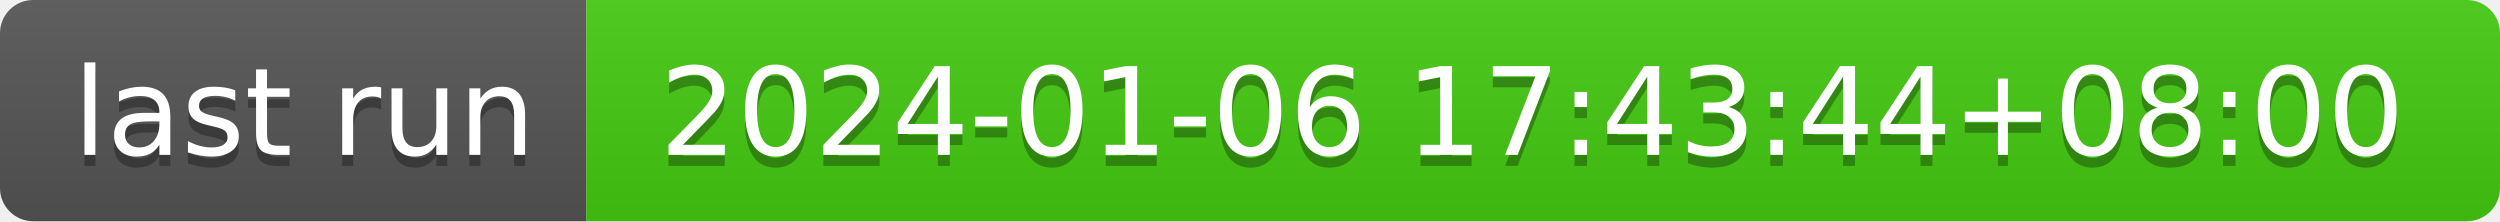
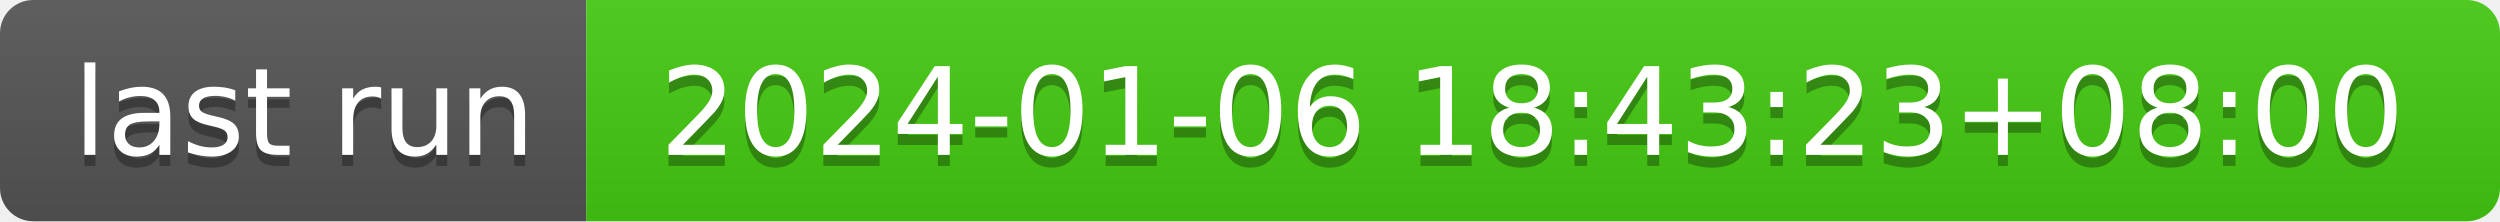
- <svg xmlns="http://www.w3.org/2000/svg" width="226" height="20" role="img" aria-label="last run: 2024-01-06 17:43:44+08:00">
+ <svg xmlns="http://www.w3.org/2000/svg" width="226" height="20" role="img" aria-label="last run: 2024-01-06 18:43:23+08:00">
  <linearGradient id="s" x2="0" y2="100%">
    <stop offset="0" stop-color="#bbb" stop-opacity=".1" />
    <stop offset="1" stop-opacity=".1" />
  </linearGradient>
  <clipPath id="r">
    <rect width="226" height="20" rx="3" fill="#fff" />
  </clipPath>
  <g clip-path="url(#r)">
    <rect width="53" height="20" fill="#555" />
    <rect x="53" width="173" height="20" fill="#4c1" />
    <rect width="226" height="20" fill="url(#s)" />
  </g>
  <g fill="#fff" text-anchor="middle" font-family="Verdana,Geneva,DejaVu Sans,sans-serif" text-rendering="geometricPrecision" font-size="110">
    <text aria-hidden="true" x="275" y="150" fill="#010101" fill-opacity=".3" transform="scale(.1)" textLength="430">last run</text>
    <text x="275" y="140" transform="scale(.1)" fill="#fff" textLength="430">last run</text>
-     <text aria-hidden="true" x="1385" y="150" fill="#010101" fill-opacity=".3" transform="scale(.1)" textLength="1630">2024-01-06 17:43:44+08:00</text>
-     <text x="1385" y="140" transform="scale(.1)" fill="#fff" textLength="1630">2024-01-06 17:43:44+08:00</text>
+     <text aria-hidden="true" x="1385" y="150" fill="#010101" fill-opacity=".3" transform="scale(.1)" textLength="1630">2024-01-06 18:43:23+08:00</text>
+     <text x="1385" y="140" transform="scale(.1)" fill="#fff" textLength="1630">2024-01-06 18:43:23+08:00</text>
  </g>
</svg>
